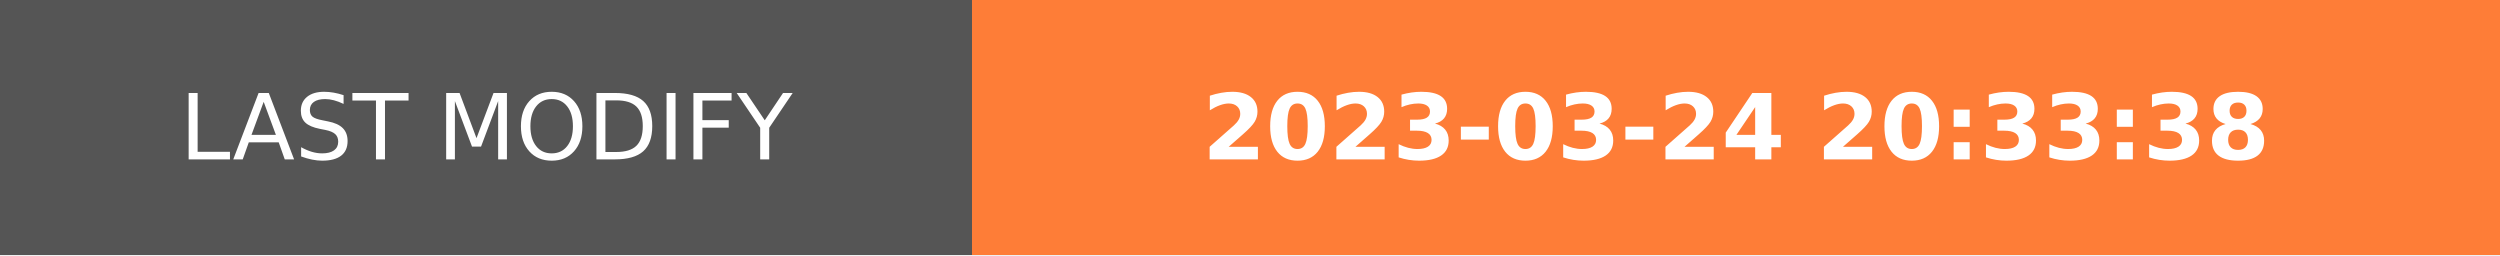
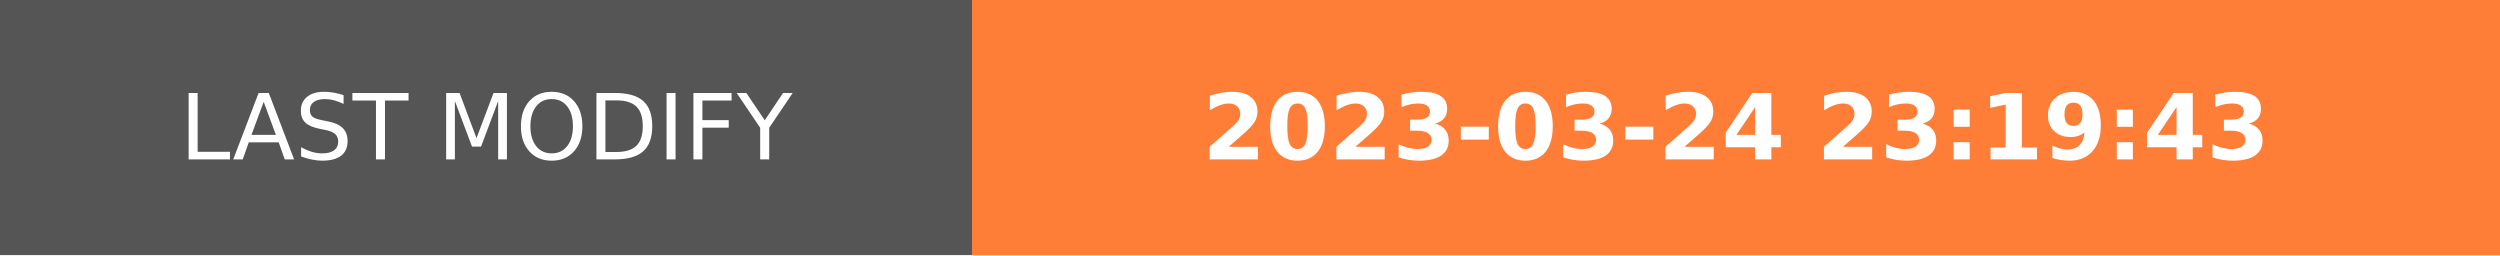
- <svg xmlns="http://www.w3.org/2000/svg" width="274.5" height="28" role="img" aria-label="LAST MODIFY: 2023-03-24 20:33:38">
+ <svg xmlns="http://www.w3.org/2000/svg" width="274.5" height="28" role="img" aria-label="LAST MODIFY: 2023-03-24 23:19:43">
  <g shape-rendering="crispEdges">
    <rect width="106.75" height="28" fill="#555" />
    <rect x="106.75" width="167.75" height="28" fill="#fe7d37" />
  </g>
  <g fill="#fff" text-anchor="middle" font-family="Verdana,Geneva,DejaVu Sans,sans-serif" text-rendering="geometricPrecision" font-size="100">
    <text transform="scale(.1)" x="533.75" y="175" textLength="827.5" fill="#fff">LAST MODIFY</text>
-     <text transform="scale(.1)" x="1906.25" y="175" textLength="1437.5" fill="#fff" font-weight="bold">2023-03-24 20:33:38</text>
+     <text transform="scale(.1)" x="1906.25" y="175" textLength="1437.5" fill="#fff" font-weight="bold">2023-03-24 23:19:43</text>
  </g>
</svg>
